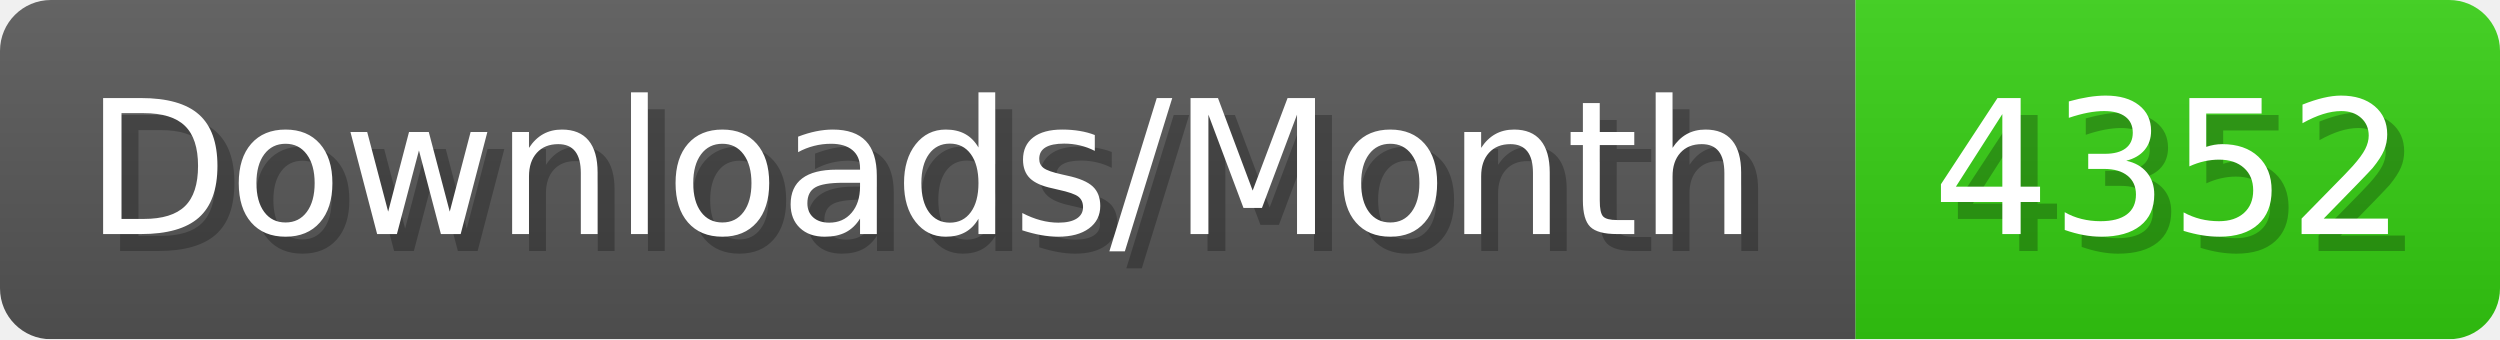
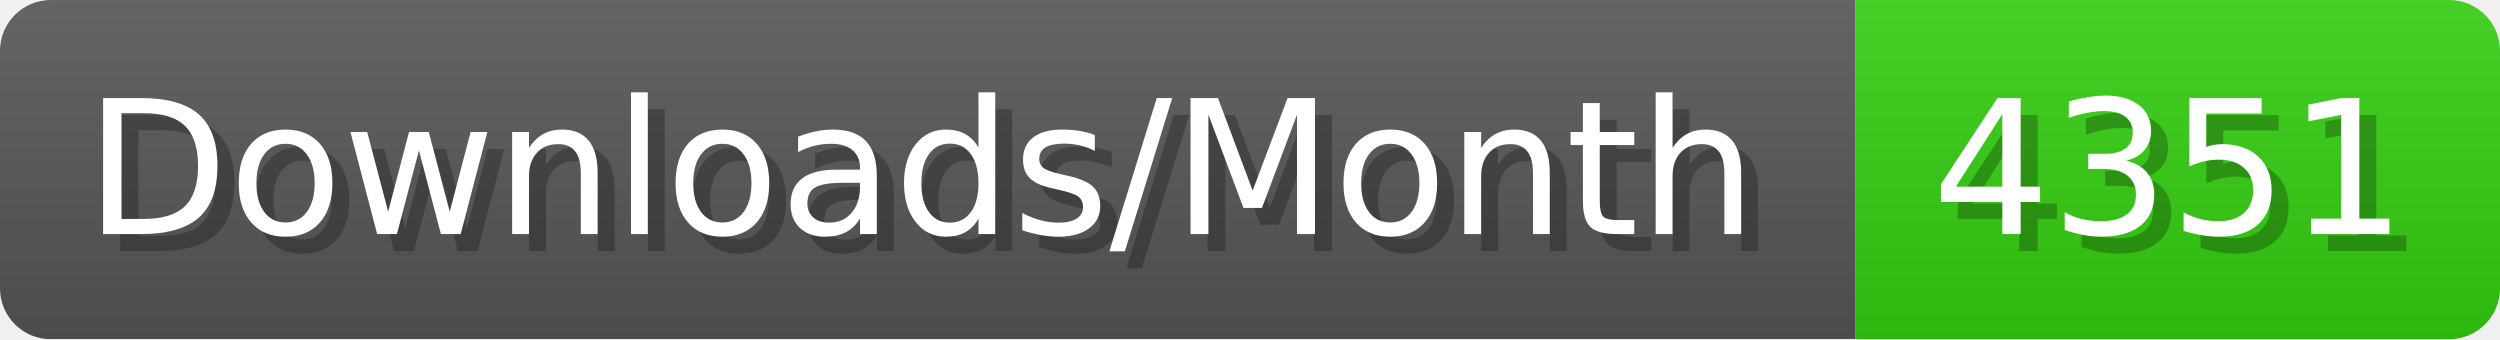
- <svg xmlns="http://www.w3.org/2000/svg" width="147.4" height="20" viewBox="0 0 1474 200" role="img" aria-label="Downloads/Month: 4352">
+ <svg xmlns="http://www.w3.org/2000/svg" width="147.4" height="20" viewBox="0 0 1474 200" role="img" aria-label="Downloads/Month: 4351">
  <linearGradient id="YlXUI" x2="0" y2="100%">
    <stop offset="0" stop-opacity=".1" stop-color="#EEE" />
    <stop offset="1" stop-opacity=".1" />
  </linearGradient>
  <mask id="JHhop">
    <rect width="1474" height="200" rx="30" fill="#FFF" />
  </mask>
  <g mask="url(#JHhop)">
    <rect width="1094" height="200" fill="#555" />
    <rect width="380" height="200" fill="#3C1" x="1094" />
    <rect width="1474" height="200" fill="url(#YlXUI)" />
  </g>
  <g aria-hidden="true" fill="#fff" text-anchor="start" font-family="Verdana,DejaVu Sans,sans-serif" font-size="110">
    <text x="60" y="148" textLength="994" fill="#000" opacity="0.25">Downloads/Month</text>
    <text x="50" y="138" textLength="994">Downloads/Month</text>
-     <text x="1149" y="148" textLength="280" fill="#000" opacity="0.25">4352</text>
-     <text x="1139" y="138" textLength="280">4352</text>
+     <text x="1149" y="148" textLength="280" fill="#000" opacity="0.25">4351</text>
+     <text x="1139" y="138" textLength="280">4351</text>
  </g>
</svg>
